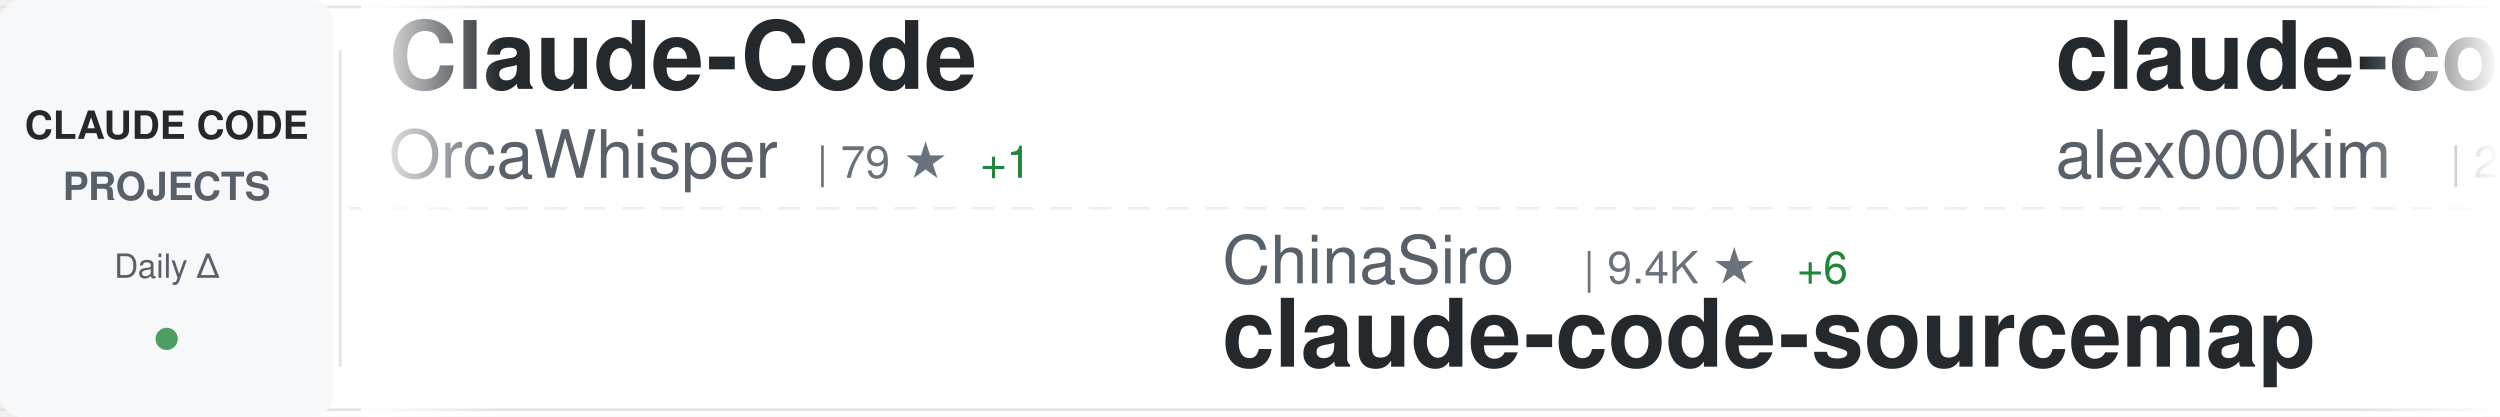
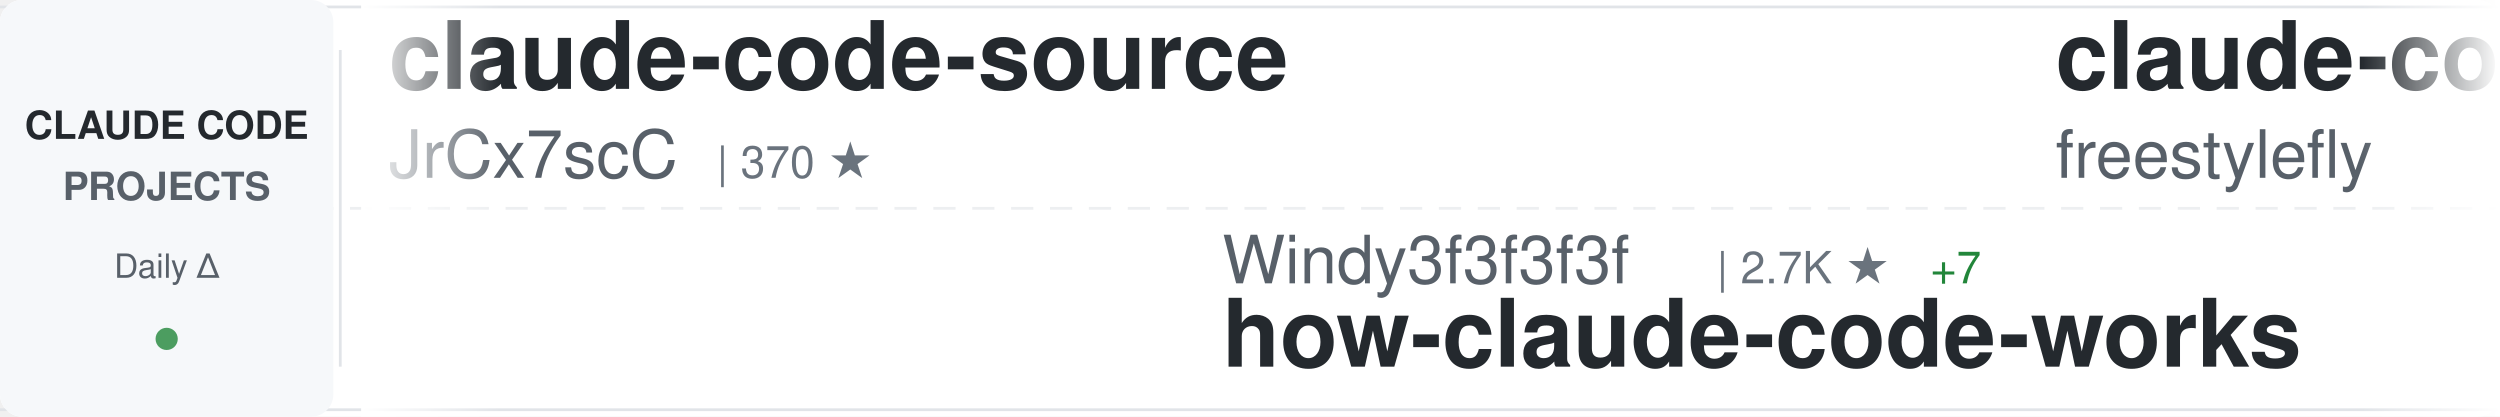
<svg xmlns="http://www.w3.org/2000/svg" width="900" height="150">
  <defs>
    <linearGradient id="awesomeLeftFade" x1="0%" y1="0%" x2="100%" y2="0%">
      <stop offset="0%" style="stop-color:#ffffff;stop-opacity:1" />
      <stop offset="100%" style="stop-color:#ffffff;stop-opacity:0" />
    </linearGradient>
    <linearGradient id="awesomeRightFade" x1="0%" y1="0%" x2="100%" y2="0%">
      <stop offset="0%" style="stop-color:#ffffff;stop-opacity:0" />
      <stop offset="100%" style="stop-color:#ffffff;stop-opacity:1" />
    </linearGradient>
  </defs>
  <rect width="900" height="150" fill="#ffffff" rx="8" />
  <rect x="0" y="2" width="900" height="1" fill="#e1e4e8" />
  <rect x="0" y="147" width="900" height="1" fill="#e1e4e8" />
  <line x1="0" y1="75" x2="900" y2="75" stroke="#e1e4e8" stroke-width="1" stroke-dasharray="8 6" opacity="0.6" />
  <rect x="0" y="0" width="120" height="150" fill="#f6f8fa" rx="8" />
  <text x="60" y="50" font-family="-apple-system, BlinkMacSystemFont, 'Segoe UI', Helvetica, Arial, sans-serif" font-size="14" font-weight="600" fill="#24292e" text-anchor="middle">CLAUDE CODE</text>
  <text x="60" y="72" font-family="-apple-system, BlinkMacSystemFont, 'Segoe UI', Helvetica, Arial, sans-serif" font-size="14" font-weight="600" fill="#586069" text-anchor="middle">PROJECTS</text>
  <text x="60" y="100" font-family="-apple-system, BlinkMacSystemFont, 'Segoe UI', Helvetica, Arial, sans-serif" font-size="12" font-weight="500" fill="#586069" text-anchor="middle">Daily Δ</text>
  <circle cx="60" cy="122" r="4" fill="#22863a" opacity="0.8" />
  <rect x="122" y="18" width="1" height="114" fill="#e1e4e8" />
  <clipPath id="awesomeTickerClip">
    <rect x="130" y="0" width="770" height="150" />
  </clipPath>
  <g clip-path="url(#awesomeTickerClip)">
    <g id="awesomeTickerItems">
      <animateTransform attributeName="transform" attributeType="XML" type="translate" from="0 0" to="-3000 0" dur="54s" repeatCount="indefinite" />
      <g transform="translate(0, 0)">
-         <text x="140" y="32" font-family="-apple-system, BlinkMacSystemFont, 'Segoe UI', Helvetica, Arial, sans-serif" font-size="34" font-weight="600" fill="#24292e">Claude-Code</text>
-         <text x="140" y="64" font-family="-apple-system, BlinkMacSystemFont, 'Segoe UI', Helvetica, Arial, sans-serif" font-size="24" font-weight="400" fill="#586069">OrcaWhisper</text>
-         <text x="294" y="64" font-family="-apple-system, BlinkMacSystemFont, 'Segoe UI', Helvetica, Arial, sans-serif" font-size="16" font-weight="500" fill="#6a737d">| 79 ★</text>
-         <text x="353" y="64" font-family="-apple-system, BlinkMacSystemFont, 'Segoe UI', Helvetica, Arial, sans-serif" font-size="16" font-weight="500" fill="#22863a"> +1</text>
+         <text x="140" y="32" font-family="-apple-system, BlinkMacSystemFont, 'Segoe UI', Helvetica, Arial, sans-serif" font-size="34" font-weight="600" fill="#24292e">claude-code-source</text>
+         <text x="140" y="64" font-family="-apple-system, BlinkMacSystemFont, 'Segoe UI', Helvetica, Arial, sans-serif" font-size="24" font-weight="400" fill="#586069">JrCx7scC</text>
+         <text x="258" y="64" font-family="-apple-system, BlinkMacSystemFont, 'Segoe UI', Helvetica, Arial, sans-serif" font-size="16" font-weight="500" fill="#6a737d">| 370 ★</text>
      </g>
      <g transform="translate(300, 0)">
-         <text x="140" y="102" font-family="-apple-system, BlinkMacSystemFont, 'Segoe UI', Helvetica, Arial, sans-serif" font-size="24" font-weight="400" fill="#586069">ChinaSiro</text>
-         <text x="270" y="102" font-family="-apple-system, BlinkMacSystemFont, 'Segoe UI', Helvetica, Arial, sans-serif" font-size="16" font-weight="500" fill="#6a737d">| 9.4K ★</text>
-         <text x="347" y="102" font-family="-apple-system, BlinkMacSystemFont, 'Segoe UI', Helvetica, Arial, sans-serif" font-size="16" font-weight="500" fill="#22863a"> +6</text>
-         <text x="140" y="132" font-family="-apple-system, BlinkMacSystemFont, 'Segoe UI', Helvetica, Arial, sans-serif" font-size="34" font-weight="600" fill="#24292e">claude-code-sourcemap</text>
+         <text x="140" y="102" font-family="-apple-system, BlinkMacSystemFont, 'Segoe UI', Helvetica, Arial, sans-serif" font-size="24" font-weight="400" fill="#586069">Windy3f3f3f3f</text>
+         <text x="318" y="102" font-family="-apple-system, BlinkMacSystemFont, 'Segoe UI', Helvetica, Arial, sans-serif" font-size="16" font-weight="500" fill="#6a737d">| 2.7K ★</text>
+         <text x="395" y="102" font-family="-apple-system, BlinkMacSystemFont, 'Segoe UI', Helvetica, Arial, sans-serif" font-size="16" font-weight="500" fill="#22863a"> +7</text>
+         <text x="140" y="132" font-family="-apple-system, BlinkMacSystemFont, 'Segoe UI', Helvetica, Arial, sans-serif" font-size="34" font-weight="600" fill="#24292e">how-claude-code-works</text>
      </g>
      <g transform="translate(600, 0)">
        <text x="140" y="32" font-family="-apple-system, BlinkMacSystemFont, 'Segoe UI', Helvetica, Arial, sans-serif" font-size="34" font-weight="600" fill="#24292e">claude-code</text>
-         <text x="140" y="64" font-family="-apple-system, BlinkMacSystemFont, 'Segoe UI', Helvetica, Arial, sans-serif" font-size="24" font-weight="400" fill="#586069">alex000kim</text>
-         <text x="282" y="64" font-family="-apple-system, BlinkMacSystemFont, 'Segoe UI', Helvetica, Arial, sans-serif" font-size="16" font-weight="500" fill="#6a737d">| 228 ★</text>
+         <text x="140" y="64" font-family="-apple-system, BlinkMacSystemFont, 'Segoe UI', Helvetica, Arial, sans-serif" font-size="24" font-weight="400" fill="#586069">freestylefly</text>
+         <text x="306" y="64" font-family="-apple-system, BlinkMacSystemFont, 'Segoe UI', Helvetica, Arial, sans-serif" font-size="16" font-weight="500" fill="#6a737d">| 126 ★</text>
      </g>
      <g transform="translate(900, 0)">
-         <text x="140" y="102" font-family="-apple-system, BlinkMacSystemFont, 'Segoe UI', Helvetica, Arial, sans-serif" font-size="24" font-weight="400" fill="#586069">lowcortisolprogrammer</text>
-         <text x="414" y="102" font-family="-apple-system, BlinkMacSystemFont, 'Segoe UI', Helvetica, Arial, sans-serif" font-size="16" font-weight="500" fill="#6a737d">| 171 ★</text>
+         <text x="140" y="102" font-family="-apple-system, BlinkMacSystemFont, 'Segoe UI', Helvetica, Arial, sans-serif" font-size="24" font-weight="400" fill="#586069">pedrohcgs</text>
+         <text x="270" y="102" font-family="-apple-system, BlinkMacSystemFont, 'Segoe UI', Helvetica, Arial, sans-serif" font-size="16" font-weight="500" fill="#6a737d">| 1.3K ★</text>
+         <text x="347" y="102" font-family="-apple-system, BlinkMacSystemFont, 'Segoe UI', Helvetica, Arial, sans-serif" font-size="16" font-weight="500" fill="#22863a"> +7</text>
+         <text x="140" y="132" font-family="-apple-system, BlinkMacSystemFont, 'Segoe UI', Helvetica, Arial, sans-serif" font-size="34" font-weight="600" fill="#24292e">claude-code-my-workflow</text>
+       </g>
+       <g transform="translate(1200, 0)">
+         <text x="140" y="32" font-family="-apple-system, BlinkMacSystemFont, 'Segoe UI', Helvetica, Arial, sans-serif" font-size="34" font-weight="600" fill="#24292e">claude-code</text>
+         <text x="140" y="64" font-family="-apple-system, BlinkMacSystemFont, 'Segoe UI', Helvetica, Arial, sans-serif" font-size="24" font-weight="400" fill="#586069">isboyjc</text>
+         <text x="246" y="64" font-family="-apple-system, BlinkMacSystemFont, 'Segoe UI', Helvetica, Arial, sans-serif" font-size="16" font-weight="500" fill="#6a737d">| 159 ★</text>
+       </g>
+       <g transform="translate(1500, 0)">
+         <text x="140" y="102" font-family="-apple-system, BlinkMacSystemFont, 'Segoe UI', Helvetica, Arial, sans-serif" font-size="24" font-weight="400" fill="#586069">xorespesp</text>
+         <text x="270" y="102" font-family="-apple-system, BlinkMacSystemFont, 'Segoe UI', Helvetica, Arial, sans-serif" font-size="16" font-weight="500" fill="#6a737d">| 228 ★</text>
        <text x="140" y="132" font-family="-apple-system, BlinkMacSystemFont, 'Segoe UI', Helvetica, Arial, sans-serif" font-size="34" font-weight="600" fill="#24292e">claude-code</text>
      </g>
-       <g transform="translate(1200, 0)">
-         <text x="140" y="32" font-family="-apple-system, BlinkMacSystemFont, 'Segoe UI', Helvetica, Arial, sans-serif" font-size="34" font-weight="600" fill="#24292e">ClaudeCodeAgents</text>
-         <text x="140" y="64" font-family="-apple-system, BlinkMacSystemFont, 'Segoe UI', Helvetica, Arial, sans-serif" font-size="24" font-weight="400" fill="#586069">darcyegb</text>
-         <text x="258" y="64" font-family="-apple-system, BlinkMacSystemFont, 'Segoe UI', Helvetica, Arial, sans-serif" font-size="16" font-weight="500" fill="#6a737d">| 732 ★</text>
-         <text x="326" y="64" font-family="-apple-system, BlinkMacSystemFont, 'Segoe UI', Helvetica, Arial, sans-serif" font-size="16" font-weight="500" fill="#22863a"> +1</text>
-       </g>
-       <g transform="translate(1500, 0)">
-         <text x="140" y="102" font-family="-apple-system, BlinkMacSystemFont, 'Segoe UI', Helvetica, Arial, sans-serif" font-size="24" font-weight="400" fill="#586069">disler</text>
-         <text x="234" y="102" font-family="-apple-system, BlinkMacSystemFont, 'Segoe UI', Helvetica, Arial, sans-serif" font-size="16" font-weight="500" fill="#6a737d">| 3.8K ★</text>
-         <text x="311" y="102" font-family="-apple-system, BlinkMacSystemFont, 'Segoe UI', Helvetica, Arial, sans-serif" font-size="16" font-weight="500" fill="#22863a"> +5</text>
-         <text x="140" y="132" font-family="-apple-system, BlinkMacSystemFont, 'Segoe UI', Helvetica, Arial, sans-serif" font-size="34" font-weight="600" fill="#24292e">claude-code-hooks-master...</text>
-       </g>
      <g transform="translate(1800, 0)">
-         <text x="140" y="32" font-family="-apple-system, BlinkMacSystemFont, 'Segoe UI', Helvetica, Arial, sans-serif" font-size="34" font-weight="600" fill="#24292e">learn-claude-code</text>
-         <text x="140" y="64" font-family="-apple-system, BlinkMacSystemFont, 'Segoe UI', Helvetica, Arial, sans-serif" font-size="24" font-weight="400" fill="#586069">shareAI-lab</text>
-         <text x="294" y="64" font-family="-apple-system, BlinkMacSystemFont, 'Segoe UI', Helvetica, Arial, sans-serif" font-size="16" font-weight="500" fill="#6a737d">| 67.8K ★</text>
-         <text x="380" y="64" font-family="-apple-system, BlinkMacSystemFont, 'Segoe UI', Helvetica, Arial, sans-serif" font-size="16" font-weight="500" fill="#22863a"> +189</text>
+         <text x="140" y="32" font-family="-apple-system, BlinkMacSystemFont, 'Segoe UI', Helvetica, Arial, sans-serif" font-size="34" font-weight="600" fill="#24292e">claude-code-local</text>
+         <text x="140" y="64" font-family="-apple-system, BlinkMacSystemFont, 'Segoe UI', Helvetica, Arial, sans-serif" font-size="24" font-weight="400" fill="#586069">nicedreamzapp</text>
+         <text x="318" y="64" font-family="-apple-system, BlinkMacSystemFont, 'Segoe UI', Helvetica, Arial, sans-serif" font-size="16" font-weight="500" fill="#6a737d">| 2.8K ★</text>
+         <text x="395" y="64" font-family="-apple-system, BlinkMacSystemFont, 'Segoe UI', Helvetica, Arial, sans-serif" font-size="16" font-weight="500" fill="#22863a"> +6</text>
      </g>
      <g transform="translate(2100, 0)">
-         <text x="140" y="102" font-family="-apple-system, BlinkMacSystemFont, 'Segoe UI', Helvetica, Arial, sans-serif" font-size="24" font-weight="400" fill="#586069">claude-code-best</text>
-         <text x="354" y="102" font-family="-apple-system, BlinkMacSystemFont, 'Segoe UI', Helvetica, Arial, sans-serif" font-size="16" font-weight="500" fill="#6a737d">| 20.2K ★</text>
-         <text x="440" y="102" font-family="-apple-system, BlinkMacSystemFont, 'Segoe UI', Helvetica, Arial, sans-serif" font-size="16" font-weight="500" fill="#22863a"> +30</text>
-         <text x="140" y="132" font-family="-apple-system, BlinkMacSystemFont, 'Segoe UI', Helvetica, Arial, sans-serif" font-size="34" font-weight="600" fill="#24292e">claude-code</text>
+         <text x="140" y="102" font-family="-apple-system, BlinkMacSystemFont, 'Segoe UI', Helvetica, Arial, sans-serif" font-size="24" font-weight="400" fill="#586069">davila7</text>
+         <text x="246" y="102" font-family="-apple-system, BlinkMacSystemFont, 'Segoe UI', Helvetica, Arial, sans-serif" font-size="16" font-weight="500" fill="#6a737d">| 28.2K ★</text>
+         <text x="332" y="102" font-family="-apple-system, BlinkMacSystemFont, 'Segoe UI', Helvetica, Arial, sans-serif" font-size="16" font-weight="500" fill="#22863a"> +26</text>
+         <text x="140" y="132" font-family="-apple-system, BlinkMacSystemFont, 'Segoe UI', Helvetica, Arial, sans-serif" font-size="34" font-weight="600" fill="#24292e">claude-code-templates</text>
      </g>
      <g transform="translate(2400, 0)">
-         <text x="140" y="32" font-family="-apple-system, BlinkMacSystemFont, 'Segoe UI', Helvetica, Arial, sans-serif" font-size="34" font-weight="600" fill="#24292e">claude-code-pm-course</text>
-         <text x="140" y="64" font-family="-apple-system, BlinkMacSystemFont, 'Segoe UI', Helvetica, Arial, sans-serif" font-size="24" font-weight="400" fill="#586069">carlvellotti</text>
-         <text x="306" y="64" font-family="-apple-system, BlinkMacSystemFont, 'Segoe UI', Helvetica, Arial, sans-serif" font-size="16" font-weight="500" fill="#6a737d">| 2.1K ★</text>
-         <text x="383" y="64" font-family="-apple-system, BlinkMacSystemFont, 'Segoe UI', Helvetica, Arial, sans-serif" font-size="16" font-weight="500" fill="#22863a"> +1</text>
+         <text x="140" y="32" font-family="-apple-system, BlinkMacSystemFont, 'Segoe UI', Helvetica, Arial, sans-serif" font-size="34" font-weight="600" fill="#24292e">claude-code-router</text>
+         <text x="140" y="64" font-family="-apple-system, BlinkMacSystemFont, 'Segoe UI', Helvetica, Arial, sans-serif" font-size="24" font-weight="400" fill="#586069">musistudio</text>
+         <text x="282" y="64" font-family="-apple-system, BlinkMacSystemFont, 'Segoe UI', Helvetica, Arial, sans-serif" font-size="16" font-weight="500" fill="#6a737d">| 35.2K ★</text>
+         <text x="368" y="64" font-family="-apple-system, BlinkMacSystemFont, 'Segoe UI', Helvetica, Arial, sans-serif" font-size="16" font-weight="500" fill="#22863a"> +44</text>
      </g>
      <g transform="translate(2700, 0)">
-         <text x="140" y="102" font-family="-apple-system, BlinkMacSystemFont, 'Segoe UI', Helvetica, Arial, sans-serif" font-size="24" font-weight="400" fill="#586069">tanbiralam</text>
-         <text x="282" y="102" font-family="-apple-system, BlinkMacSystemFont, 'Segoe UI', Helvetica, Arial, sans-serif" font-size="16" font-weight="500" fill="#6a737d">| 1.9K ★</text>
-         <text x="359" y="102" font-family="-apple-system, BlinkMacSystemFont, 'Segoe UI', Helvetica, Arial, sans-serif" font-size="16" font-weight="500" fill="#22863a"> +7</text>
-         <text x="140" y="132" font-family="-apple-system, BlinkMacSystemFont, 'Segoe UI', Helvetica, Arial, sans-serif" font-size="34" font-weight="600" fill="#24292e">claude-code</text>
+         <text x="140" y="102" font-family="-apple-system, BlinkMacSystemFont, 'Segoe UI', Helvetica, Arial, sans-serif" font-size="24" font-weight="400" fill="#586069">huangserva</text>
+         <text x="282" y="102" font-family="-apple-system, BlinkMacSystemFont, 'Segoe UI', Helvetica, Arial, sans-serif" font-size="16" font-weight="500" fill="#6a737d">| 608 ★</text>
+         <text x="140" y="132" font-family="-apple-system, BlinkMacSystemFont, 'Segoe UI', Helvetica, Arial, sans-serif" font-size="34" font-weight="600" fill="#24292e">claude-code-cli</text>
      </g>
      <g transform="translate(3000, 0)">
-         <text x="140" y="32" font-family="-apple-system, BlinkMacSystemFont, 'Segoe UI', Helvetica, Arial, sans-serif" font-size="34" font-weight="600" fill="#24292e">Claude-Code</text>
-         <text x="140" y="64" font-family="-apple-system, BlinkMacSystemFont, 'Segoe UI', Helvetica, Arial, sans-serif" font-size="24" font-weight="400" fill="#586069">OrcaWhisper</text>
-         <text x="294" y="64" font-family="-apple-system, BlinkMacSystemFont, 'Segoe UI', Helvetica, Arial, sans-serif" font-size="16" font-weight="500" fill="#6a737d">| 79 ★</text>
-         <text x="353" y="64" font-family="-apple-system, BlinkMacSystemFont, 'Segoe UI', Helvetica, Arial, sans-serif" font-size="16" font-weight="500" fill="#22863a"> +1</text>
+         <text x="140" y="32" font-family="-apple-system, BlinkMacSystemFont, 'Segoe UI', Helvetica, Arial, sans-serif" font-size="34" font-weight="600" fill="#24292e">claude-code-source</text>
+         <text x="140" y="64" font-family="-apple-system, BlinkMacSystemFont, 'Segoe UI', Helvetica, Arial, sans-serif" font-size="24" font-weight="400" fill="#586069">JrCx7scC</text>
+         <text x="258" y="64" font-family="-apple-system, BlinkMacSystemFont, 'Segoe UI', Helvetica, Arial, sans-serif" font-size="16" font-weight="500" fill="#6a737d">| 370 ★</text>
      </g>
      <g transform="translate(3300, 0)">
-         <text x="140" y="102" font-family="-apple-system, BlinkMacSystemFont, 'Segoe UI', Helvetica, Arial, sans-serif" font-size="24" font-weight="400" fill="#586069">ChinaSiro</text>
-         <text x="270" y="102" font-family="-apple-system, BlinkMacSystemFont, 'Segoe UI', Helvetica, Arial, sans-serif" font-size="16" font-weight="500" fill="#6a737d">| 9.4K ★</text>
-         <text x="347" y="102" font-family="-apple-system, BlinkMacSystemFont, 'Segoe UI', Helvetica, Arial, sans-serif" font-size="16" font-weight="500" fill="#22863a"> +6</text>
-         <text x="140" y="132" font-family="-apple-system, BlinkMacSystemFont, 'Segoe UI', Helvetica, Arial, sans-serif" font-size="34" font-weight="600" fill="#24292e">claude-code-sourcemap</text>
+         <text x="140" y="102" font-family="-apple-system, BlinkMacSystemFont, 'Segoe UI', Helvetica, Arial, sans-serif" font-size="24" font-weight="400" fill="#586069">Windy3f3f3f3f</text>
+         <text x="318" y="102" font-family="-apple-system, BlinkMacSystemFont, 'Segoe UI', Helvetica, Arial, sans-serif" font-size="16" font-weight="500" fill="#6a737d">| 2.7K ★</text>
+         <text x="395" y="102" font-family="-apple-system, BlinkMacSystemFont, 'Segoe UI', Helvetica, Arial, sans-serif" font-size="16" font-weight="500" fill="#22863a"> +7</text>
+         <text x="140" y="132" font-family="-apple-system, BlinkMacSystemFont, 'Segoe UI', Helvetica, Arial, sans-serif" font-size="34" font-weight="600" fill="#24292e">how-claude-code-works</text>
      </g>
      <g transform="translate(3600, 0)">
        <text x="140" y="32" font-family="-apple-system, BlinkMacSystemFont, 'Segoe UI', Helvetica, Arial, sans-serif" font-size="34" font-weight="600" fill="#24292e">claude-code</text>
-         <text x="140" y="64" font-family="-apple-system, BlinkMacSystemFont, 'Segoe UI', Helvetica, Arial, sans-serif" font-size="24" font-weight="400" fill="#586069">alex000kim</text>
-         <text x="282" y="64" font-family="-apple-system, BlinkMacSystemFont, 'Segoe UI', Helvetica, Arial, sans-serif" font-size="16" font-weight="500" fill="#6a737d">| 228 ★</text>
+         <text x="140" y="64" font-family="-apple-system, BlinkMacSystemFont, 'Segoe UI', Helvetica, Arial, sans-serif" font-size="24" font-weight="400" fill="#586069">freestylefly</text>
+         <text x="306" y="64" font-family="-apple-system, BlinkMacSystemFont, 'Segoe UI', Helvetica, Arial, sans-serif" font-size="16" font-weight="500" fill="#6a737d">| 126 ★</text>
      </g>
      <g transform="translate(3900, 0)">
-         <text x="140" y="102" font-family="-apple-system, BlinkMacSystemFont, 'Segoe UI', Helvetica, Arial, sans-serif" font-size="24" font-weight="400" fill="#586069">lowcortisolprogrammer</text>
-         <text x="414" y="102" font-family="-apple-system, BlinkMacSystemFont, 'Segoe UI', Helvetica, Arial, sans-serif" font-size="16" font-weight="500" fill="#6a737d">| 171 ★</text>
-         <text x="140" y="132" font-family="-apple-system, BlinkMacSystemFont, 'Segoe UI', Helvetica, Arial, sans-serif" font-size="34" font-weight="600" fill="#24292e">claude-code</text>
+         <text x="140" y="102" font-family="-apple-system, BlinkMacSystemFont, 'Segoe UI', Helvetica, Arial, sans-serif" font-size="24" font-weight="400" fill="#586069">pedrohcgs</text>
+         <text x="270" y="102" font-family="-apple-system, BlinkMacSystemFont, 'Segoe UI', Helvetica, Arial, sans-serif" font-size="16" font-weight="500" fill="#6a737d">| 1.3K ★</text>
+         <text x="347" y="102" font-family="-apple-system, BlinkMacSystemFont, 'Segoe UI', Helvetica, Arial, sans-serif" font-size="16" font-weight="500" fill="#22863a"> +7</text>
+         <text x="140" y="132" font-family="-apple-system, BlinkMacSystemFont, 'Segoe UI', Helvetica, Arial, sans-serif" font-size="34" font-weight="600" fill="#24292e">claude-code-my-workflow</text>
      </g>
    </g>
  </g>
  <rect x="130" y="0" width="50" height="150" fill="url(#awesomeLeftFade)" />
  <rect x="850" y="0" width="50" height="150" fill="url(#awesomeRightFade)" />
</svg>
